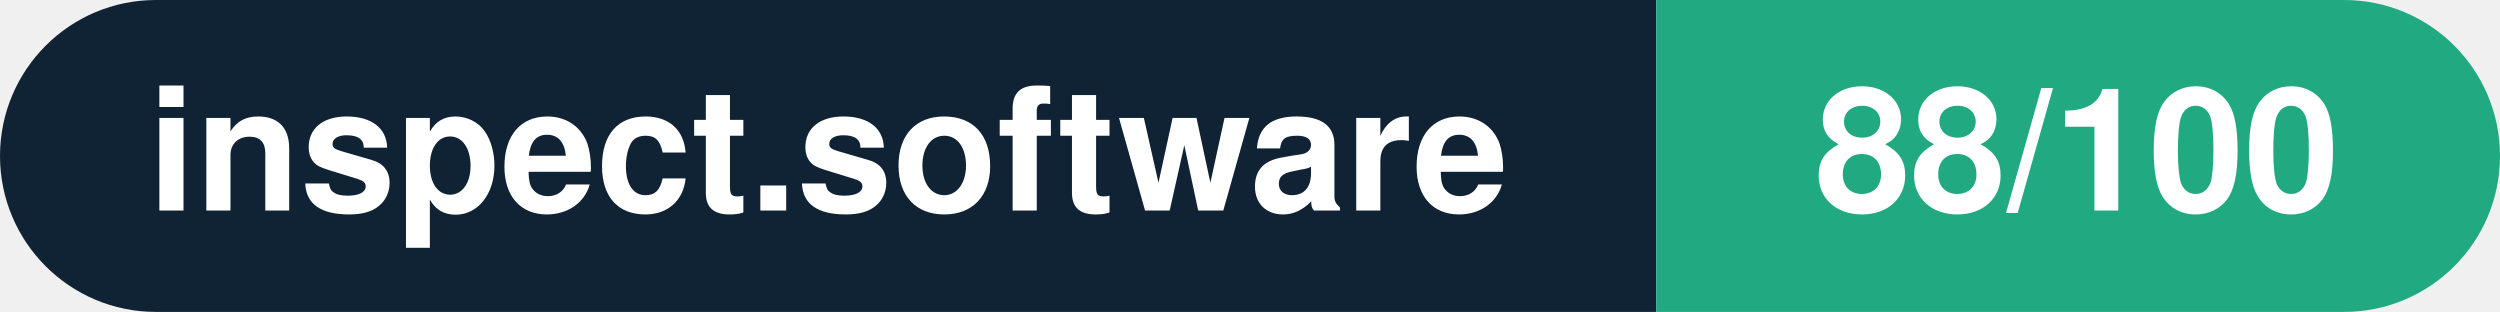
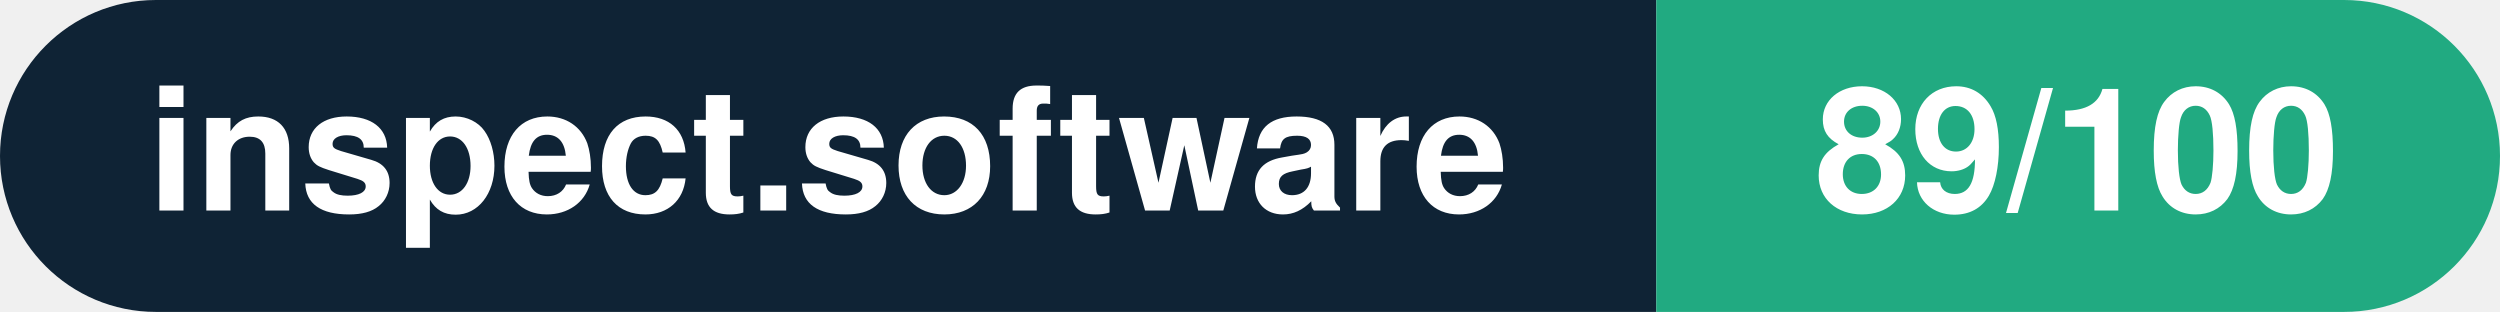
- <svg xmlns="http://www.w3.org/2000/svg" width="160.3" height="20" viewBox="0 0 160.3 20" role="img" aria-label="inspect.software: 88/100">
+ <svg xmlns="http://www.w3.org/2000/svg" width="160.3" height="20" viewBox="0 0 160.3 20" role="img" aria-label="inspect.software: 89/100">
  <clipPath id="rnd">
    <rect width="160.3" height="20" rx="10.0" fill="#fff" />
  </clipPath>
  <g clip-path="url(#rnd)">
    <rect width="106.2" height="20" fill="#0f2335" />
    <rect x="106.2" width="54.1" height="20" fill="#21aa81" />
  </g>
  <g fill="#fff" text-anchor="middle" font-family="Helvetica Neue,Helvetica,Arial,sans-serif" font-size="11">
    <text x="53.1" y="13.5" font-weight="600">inspect.software</text>
-     <text x="133.2" y="13.5" font-weight="700">88/100</text>
+     <text x="133.2" y="13.5" font-weight="700">89/100</text>
  </g>
</svg>
